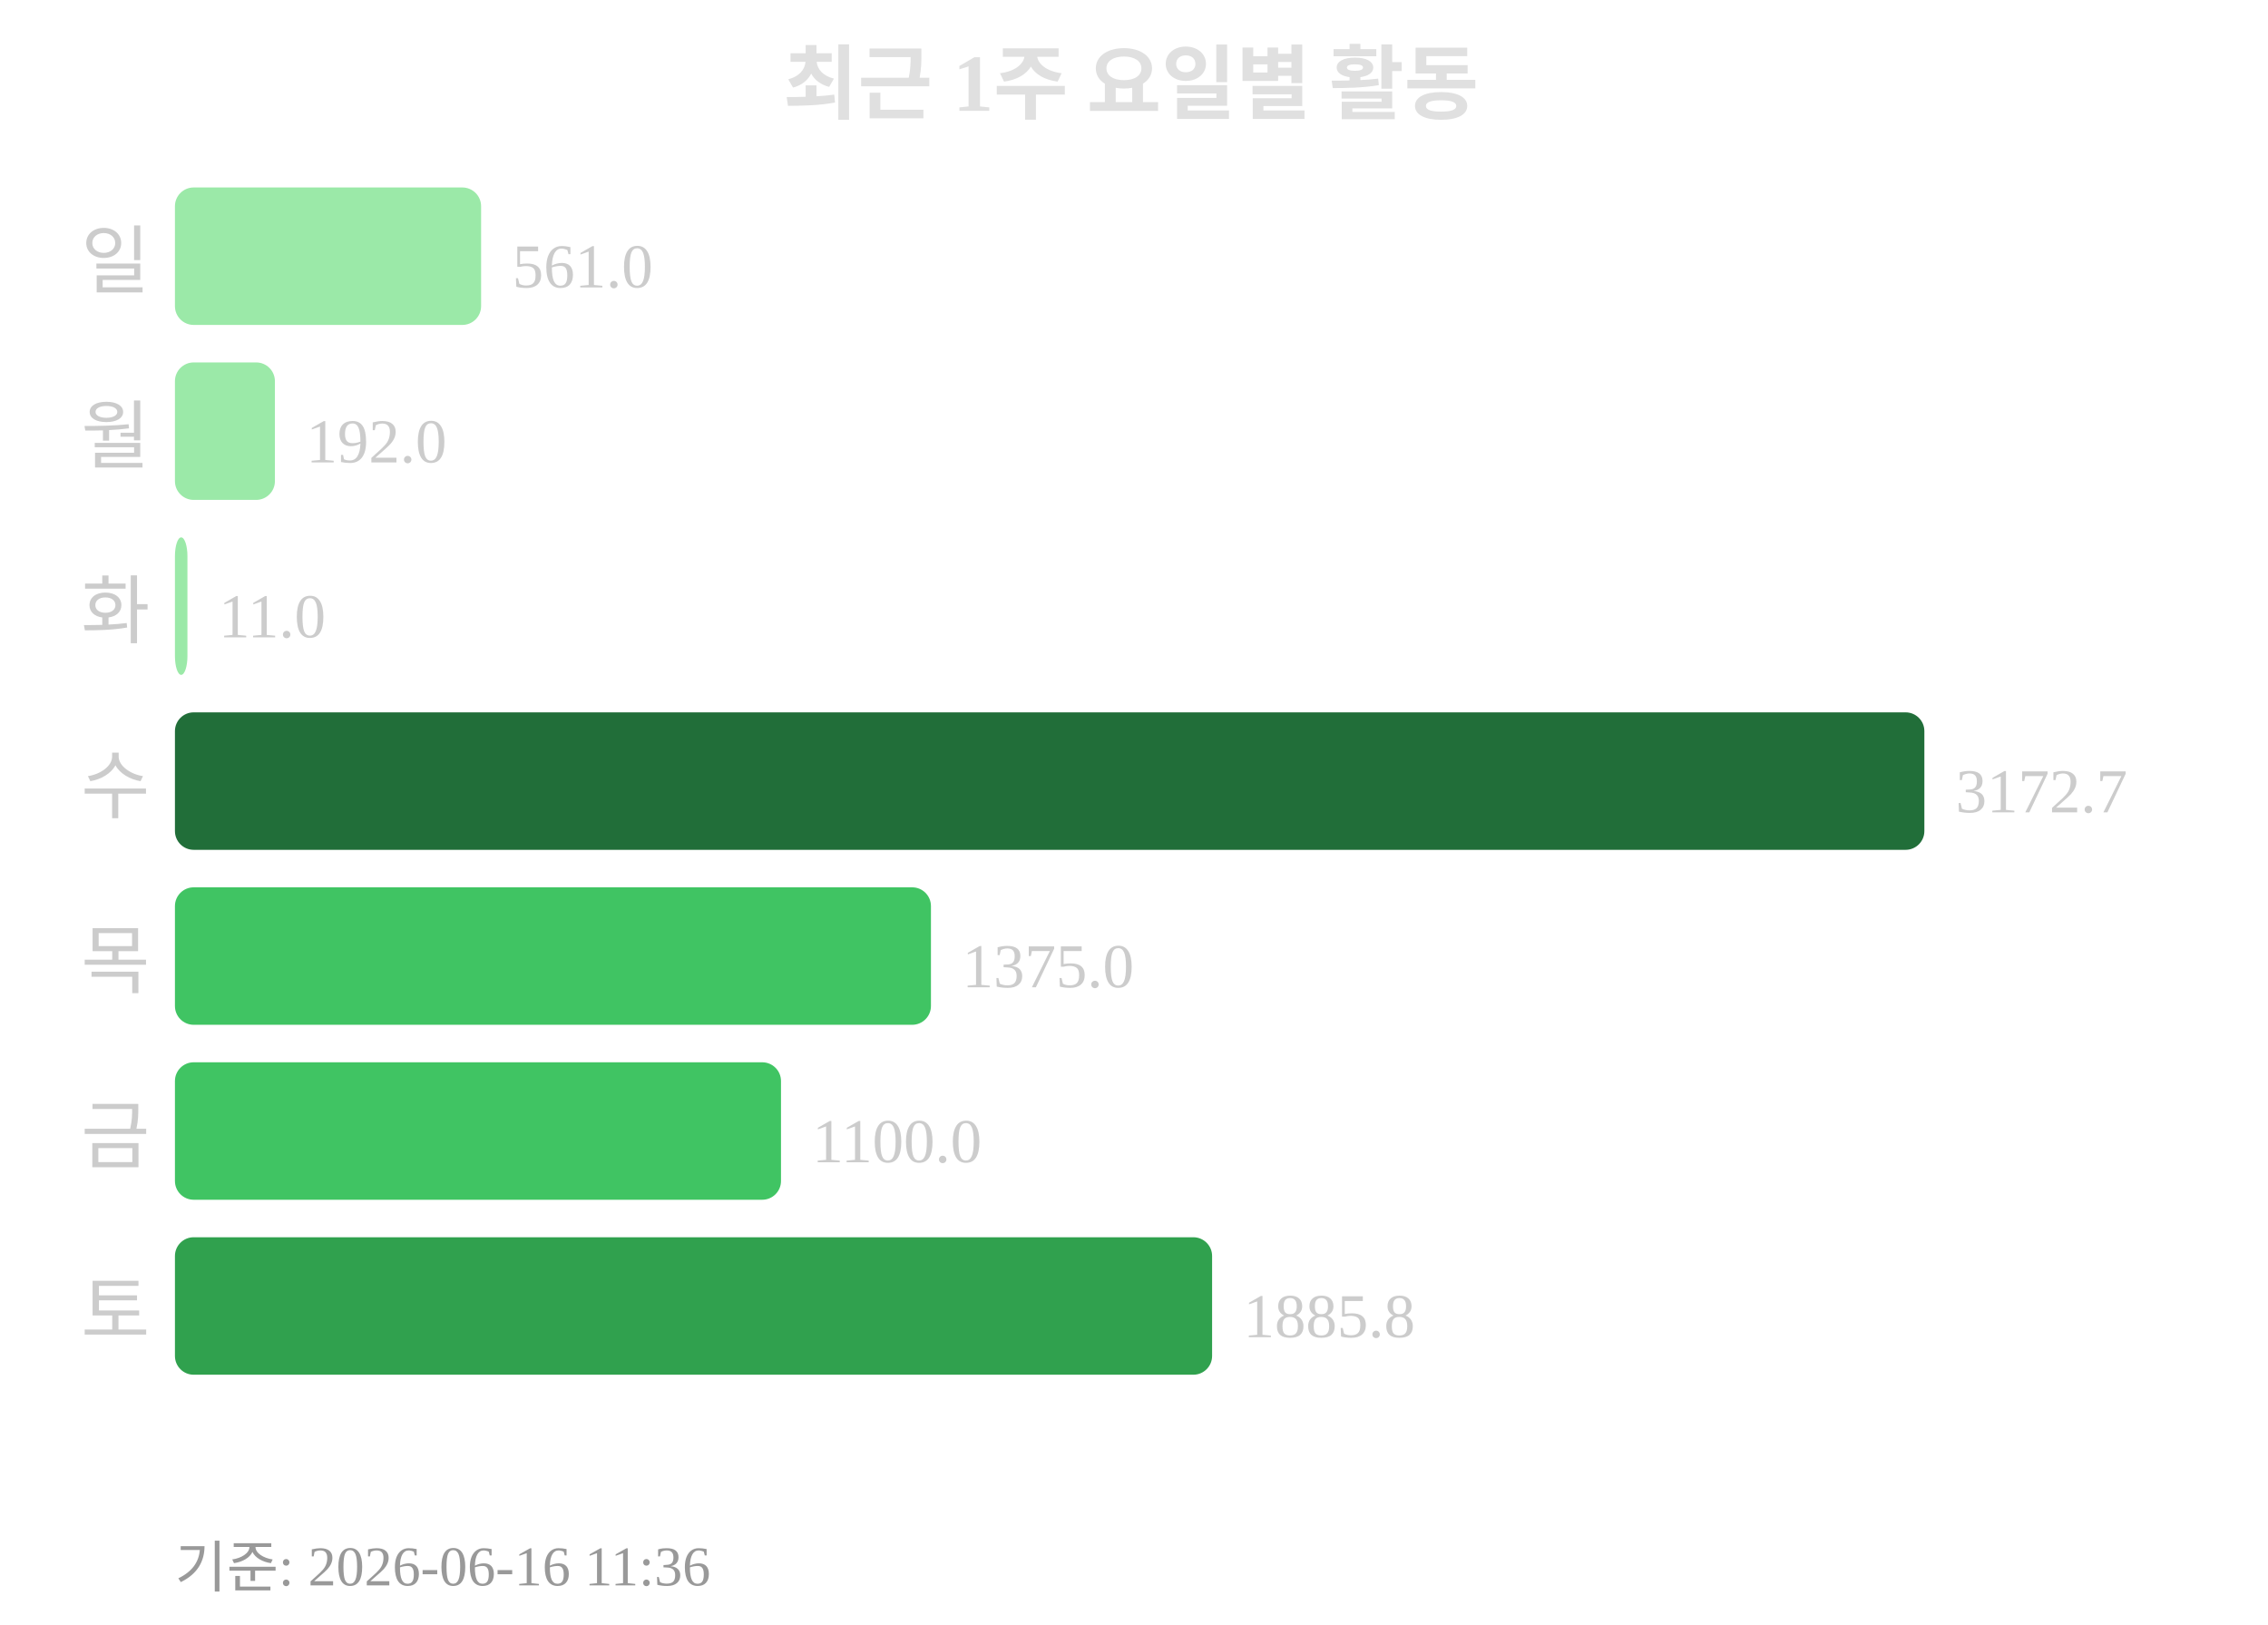
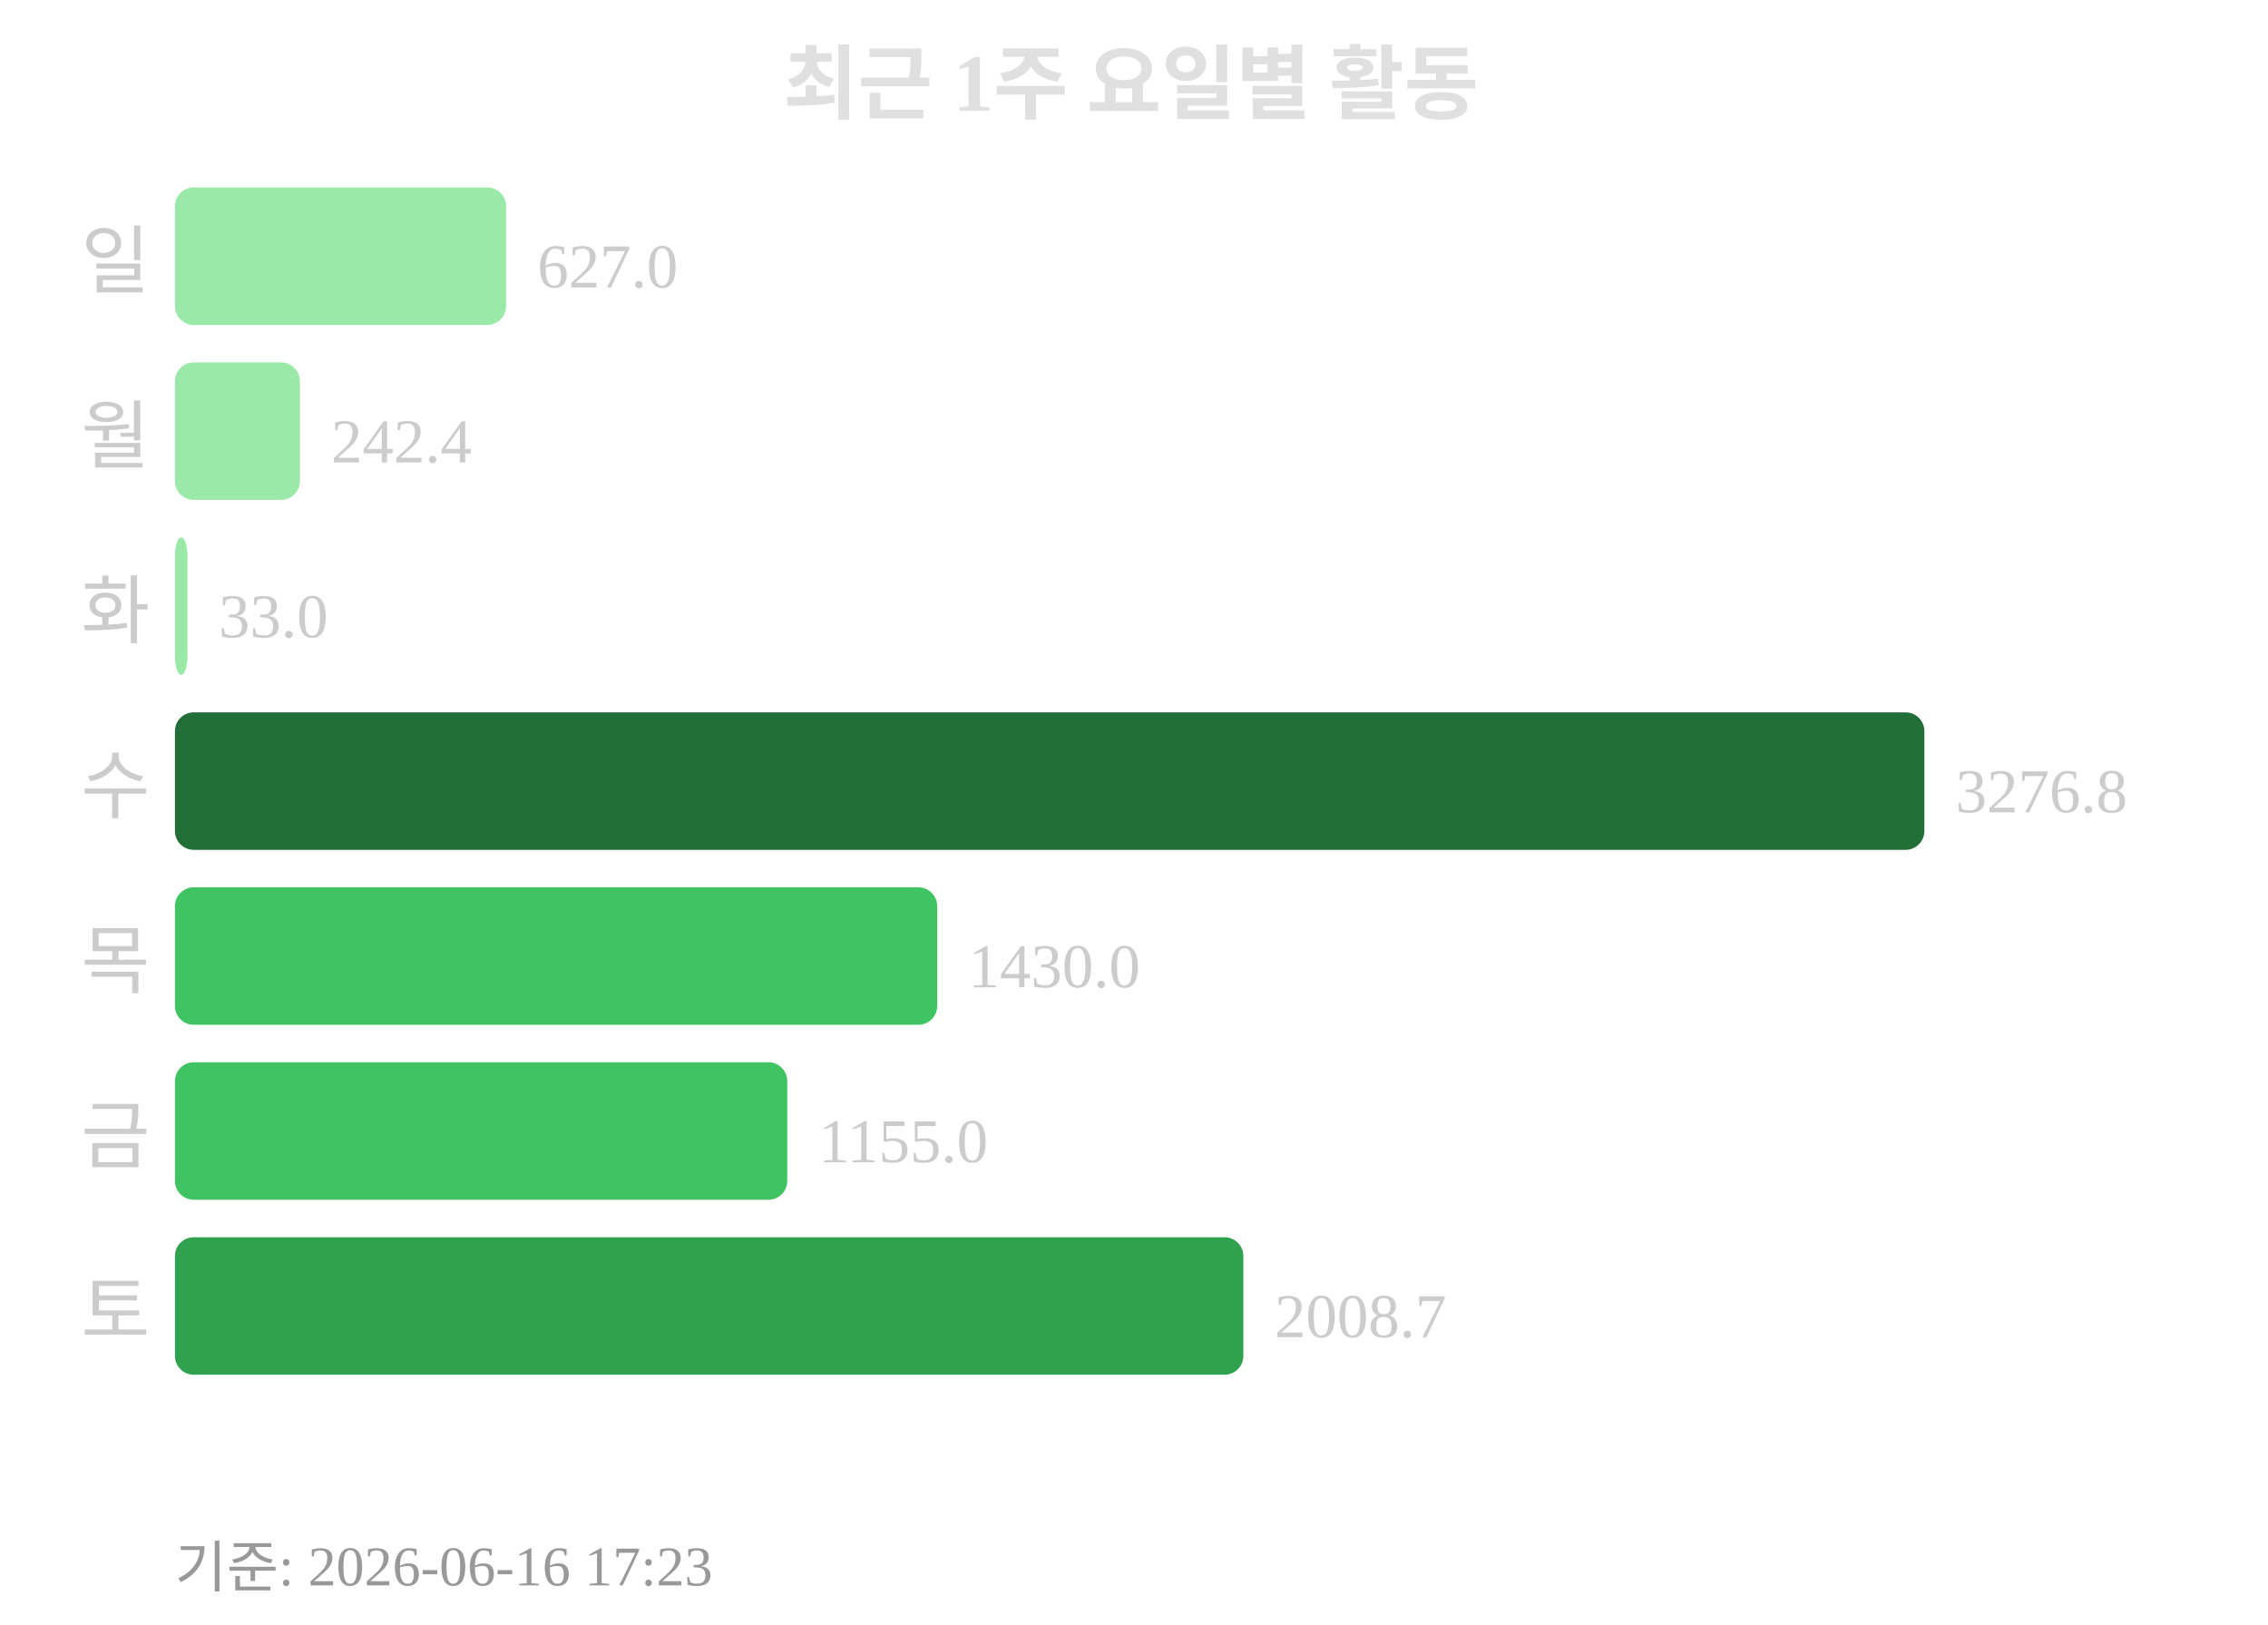
<svg xmlns="http://www.w3.org/2000/svg" width="363" height="260">
  <text x="181" y="18" text-anchor="middle" font-size="13" font-weight="bold" fill="#e0e0e0">최근 1주 요일별 활동</text>
  <text x="24" y="46" text-anchor="end" font-size="12" fill="#cccccc">일</text>
-   <rect x="28" y="30" width="49" height="22" rx="3" fill="#9be9a8" />
-   <text x="82" y="46" font-size="10" fill="#cccccc">561.0</text>
+   <rect x="28" y="30" width="53" height="22" rx="3" fill="#9be9a8" />
+   <text x="86" y="46" font-size="10" fill="#cccccc">627.0</text>
  <text x="24" y="74" text-anchor="end" font-size="12" fill="#cccccc">월</text>
-   <rect x="28" y="58" width="16" height="22" rx="3" fill="#9be9a8" />
-   <text x="49" y="74" font-size="10" fill="#cccccc">192.0</text>
+   <rect x="28" y="58" width="20" height="22" rx="3" fill="#9be9a8" />
+   <text x="53" y="74" font-size="10" fill="#cccccc">242.4</text>
  <text x="24" y="102" text-anchor="end" font-size="12" fill="#cccccc">화</text>
  <rect x="28" y="86" width="2" height="22" rx="3" fill="#9be9a8" />
-   <text x="35" y="102" font-size="10" fill="#cccccc">11.0</text>
+   <text x="35" y="102" font-size="10" fill="#cccccc">33.0</text>
  <text x="24" y="130" text-anchor="end" font-size="12" fill="#cccccc">수</text>
  <rect x="28" y="114" width="280" height="22" rx="3" fill="#216e39" />
-   <text x="313" y="130" font-size="10" fill="#cccccc">3172.7</text>
+   <text x="313" y="130" font-size="10" fill="#cccccc">3276.8</text>
  <text x="24" y="158" text-anchor="end" font-size="12" fill="#cccccc">목</text>
-   <rect x="28" y="142" width="121" height="22" rx="3" fill="#40c463" />
-   <text x="154" y="158" font-size="10" fill="#cccccc">1375.0</text>
+   <rect x="28" y="142" width="122" height="22" rx="3" fill="#40c463" />
+   <text x="155" y="158" font-size="10" fill="#cccccc">1430.0</text>
  <text x="24" y="186" text-anchor="end" font-size="12" fill="#cccccc">금</text>
-   <rect x="28" y="170" width="97" height="22" rx="3" fill="#40c463" />
-   <text x="130" y="186" font-size="10" fill="#cccccc">1100.0</text>
+   <rect x="28" y="170" width="98" height="22" rx="3" fill="#40c463" />
+   <text x="131" y="186" font-size="10" fill="#cccccc">1155.0</text>
  <text x="24" y="214" text-anchor="end" font-size="12" fill="#cccccc">토</text>
-   <rect x="28" y="198" width="166" height="22" rx="3" fill="#30a14e" />
-   <text x="199" y="214" font-size="10" fill="#cccccc">1885.8</text>
-   <text x="28" y="254" font-size="9" fill="#999999">기준: 2026-06-16 11:36</text>
+   <rect x="28" y="198" width="171" height="22" rx="3" fill="#30a14e" />
+   <text x="204" y="214" font-size="10" fill="#cccccc">2008.7</text>
+   <text x="28" y="254" font-size="9" fill="#999999">기준: 2026-06-16 17:23</text>
</svg>
